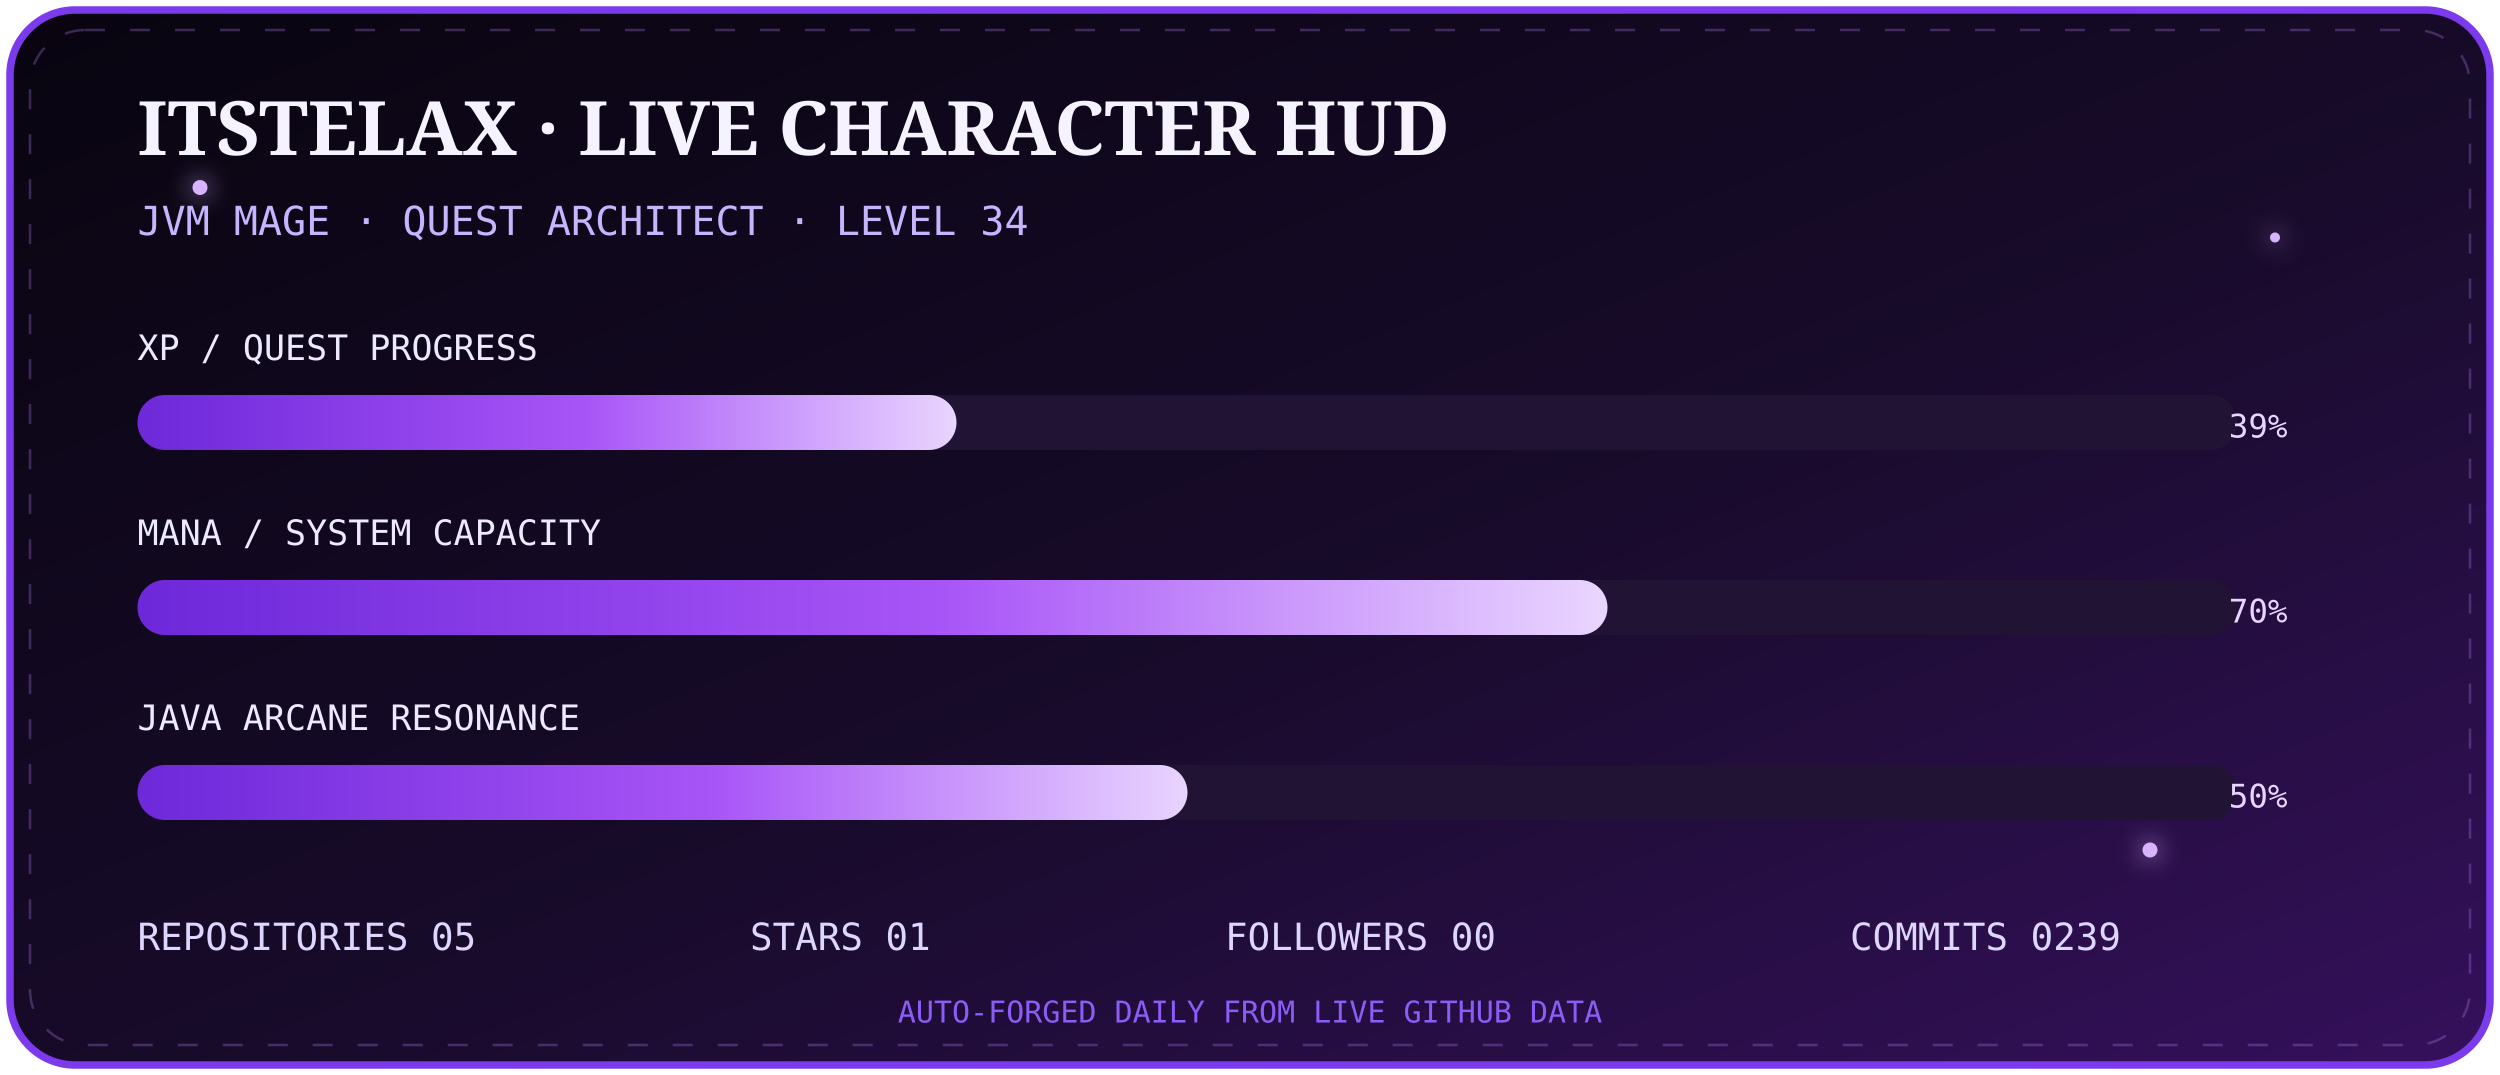
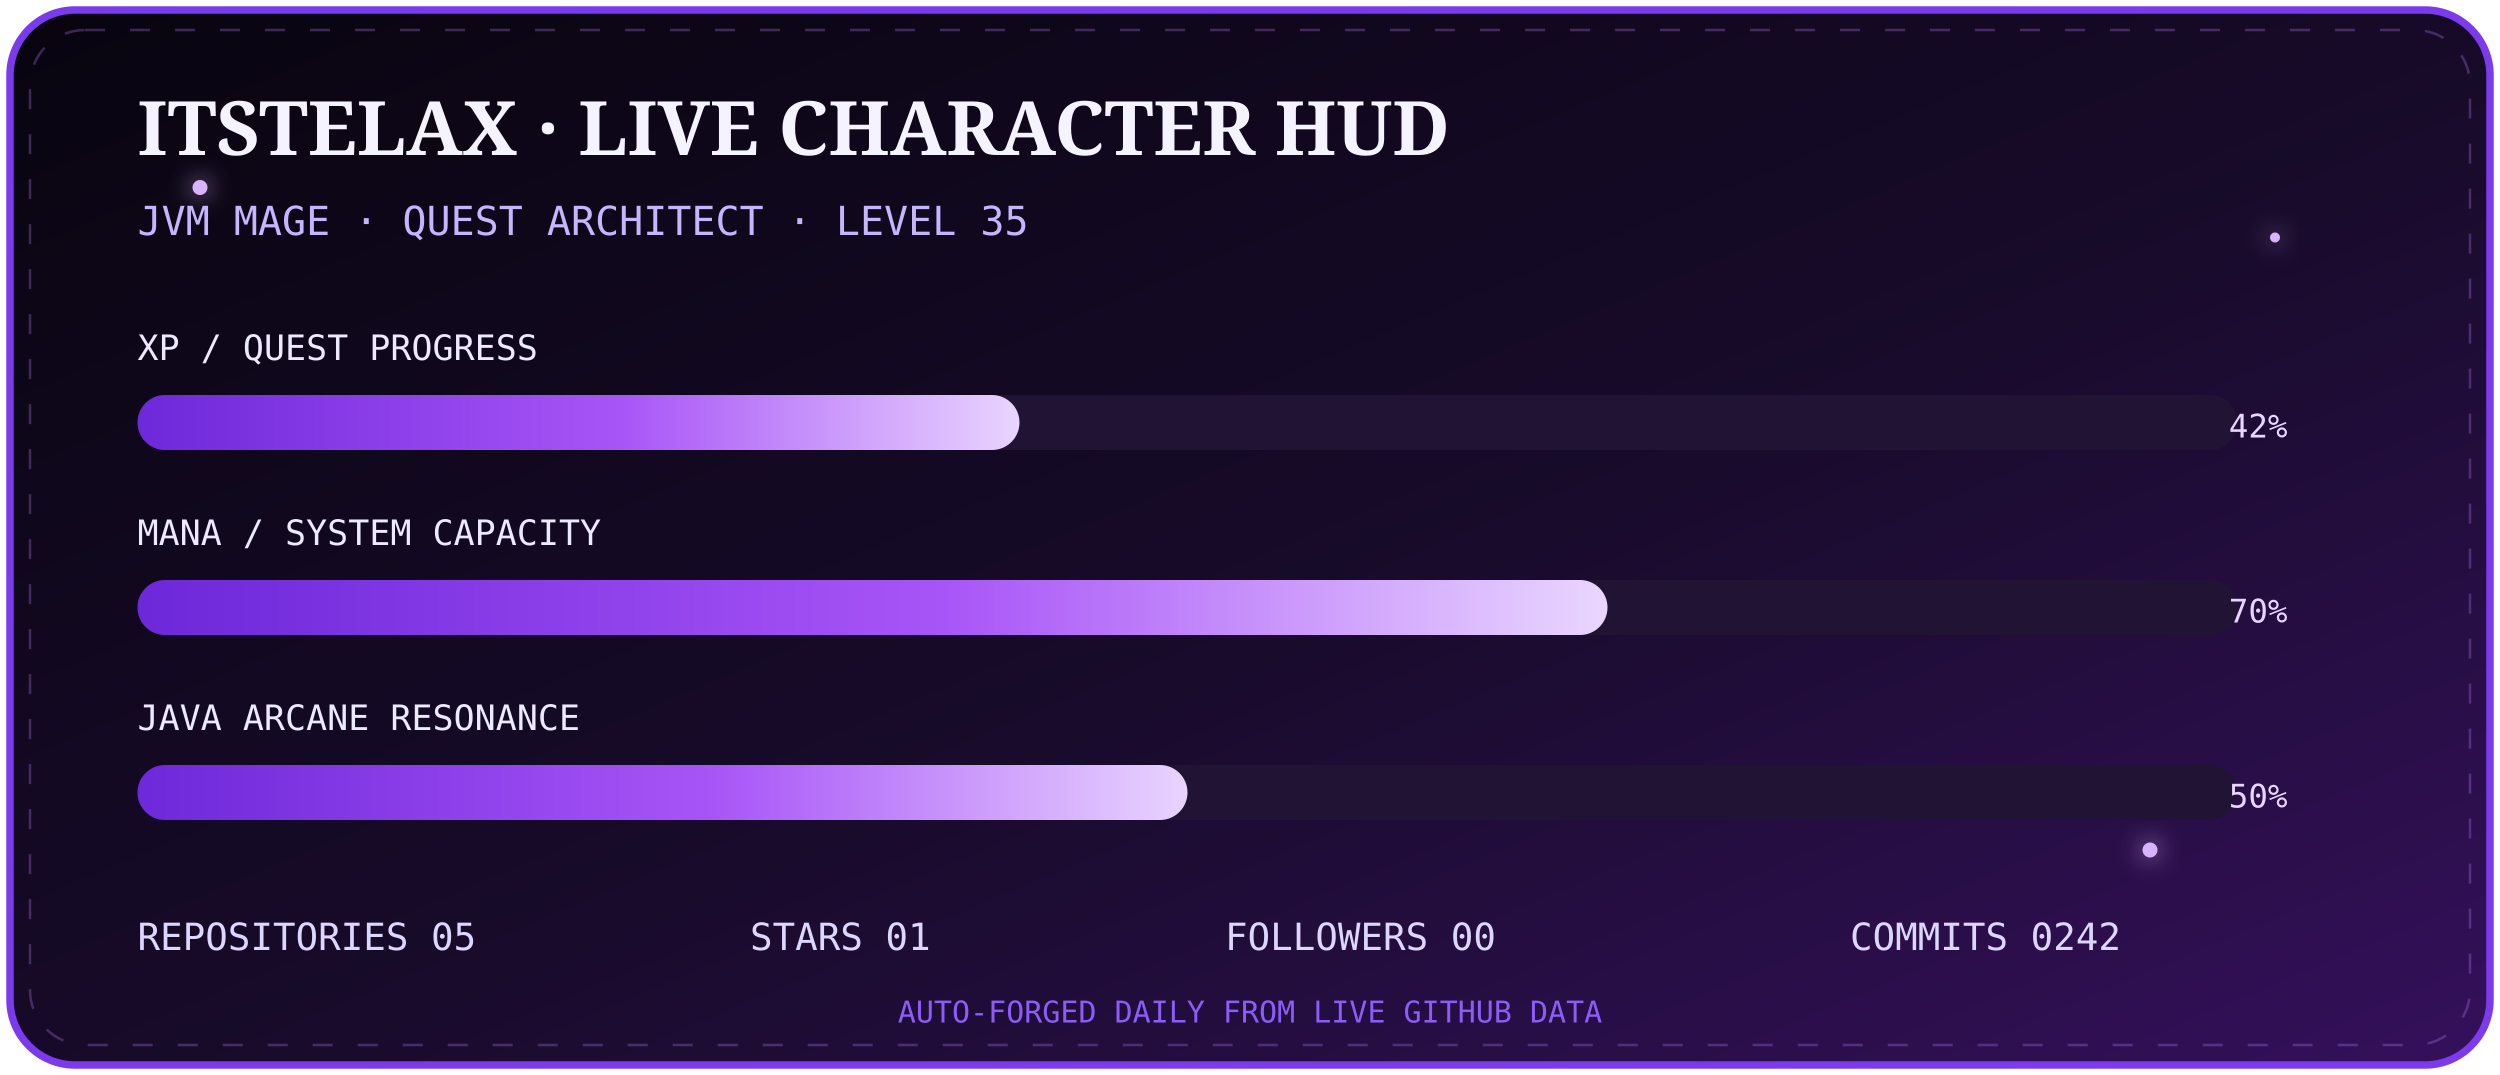
<svg xmlns="http://www.w3.org/2000/svg" width="1000" height="430" viewBox="0 0 1000 430">
  <defs>
    <linearGradient id="bg" x1="0" y1="0" x2="1" y2="1">
      <stop stop-color="#08040f" />
      <stop offset=".55" stop-color="#180b2b" />
      <stop offset="1" stop-color="#35105c" />
    </linearGradient>
    <linearGradient id="bar" x1="0" x2="1">
      <stop stop-color="#6d28d9" />
      <stop offset=".55" stop-color="#a855f7" />
      <stop offset="1" stop-color="#e9d5ff" />
    </linearGradient>
    <filter id="g">
      <feGaussianBlur stdDeviation="5" result="b" />
      <feMerge>
        <feMergeNode in="b" />
        <feMergeNode in="SourceGraphic" />
      </feMerge>
    </filter>
  </defs>
  <rect x="4" y="4" width="992" height="422" rx="26" fill="url(#bg)" stroke="#7c3aed" stroke-width="3" />
  <rect x="12" y="12" width="976" height="406" rx="22" fill="none" stroke="#c084fc" opacity=".28" stroke-dasharray="8 10">
    <animate attributeName="stroke-dashoffset" from="0" to="-72" dur="8s" repeatCount="indefinite" />
  </rect>
  <g fill="#d8b4fe" filter="url(#g)">
    <circle cx="80" cy="75" r="3">
      <animate attributeName="opacity" values=".2;1;.2" dur="2s" repeatCount="indefinite" />
    </circle>
    <circle cx="910" cy="95" r="2">
      <animate attributeName="opacity" values=".1;.9;.1" dur="2.8s" repeatCount="indefinite" />
    </circle>
    <circle cx="860" cy="340" r="3">
      <animate attributeName="opacity" values=".2;1;.2" dur="3.4s" repeatCount="indefinite" />
    </circle>
  </g>
  <text x="55" y="62" fill="#f5f3ff" font-size="30" font-family="Georgia,serif" font-weight="700">ITSTELAX · LIVE CHARACTER HUD</text>
-   <text x="55" y="94" fill="#c4b5fd" font-size="16" font-family="monospace">JVM MAGE · QUEST ARCHITECT · LEVEL 34</text>
+   <text x="55" y="94" fill="#c4b5fd" font-size="16" font-family="monospace">JVM MAGE · QUEST ARCHITECT · LEVEL 35</text>
  <g font-family="monospace">
    <text x="55" y="144" fill="#ede9fe" font-size="14">XP / QUEST PROGRESS</text>
    <rect x="55" y="158" width="840" height="22" rx="11" fill="#211333" />
-     <rect x="55" y="158" width="327.6" height="22" rx="11" fill="url(#bar)">
+     <rect x="55" y="158" width="352.8" height="22" rx="11" fill="url(#bar)">
      <animate attributeName="opacity" values=".75;1;.75" dur="2.5s" repeatCount="indefinite" />
    </rect>
-     <text x="915" y="175" text-anchor="end" fill="#e9d5ff" font-size="13">39%</text>
+     <text x="915" y="175" text-anchor="end" fill="#e9d5ff" font-size="13">42%</text>
    <text x="55" y="218" fill="#ede9fe" font-size="14">MANA / SYSTEM CAPACITY</text>
    <rect x="55" y="232" width="840" height="22" rx="11" fill="#211333" />
    <rect x="55" y="232" width="588.0" height="22" rx="11" fill="url(#bar)" />
    <text x="915" y="249" text-anchor="end" fill="#e9d5ff" font-size="13">70%</text>
    <text x="55" y="292" fill="#ede9fe" font-size="14">JAVA ARCANE RESONANCE</text>
    <rect x="55" y="306" width="840" height="22" rx="11" fill="#211333" />
    <rect x="55" y="306" width="420.0" height="22" rx="11" fill="url(#bar)" />
    <text x="915" y="323" text-anchor="end" fill="#e9d5ff" font-size="13">50%</text>
  </g>
  <g font-family="monospace" font-size="15" fill="#ddd6fe">
    <text x="55" y="380">REPOSITORIES  05</text>
    <text x="300" y="380">STARS  01</text>
    <text x="490" y="380">FOLLOWERS  00</text>
-     <text x="740" y="380">COMMITS  0239</text>
+     <text x="740" y="380">COMMITS  0242</text>
  </g>
  <text x="500" y="409" text-anchor="middle" fill="#8b5cf6" font-size="12" font-family="monospace">AUTO-FORGED DAILY FROM LIVE GITHUB DATA</text>
</svg>
